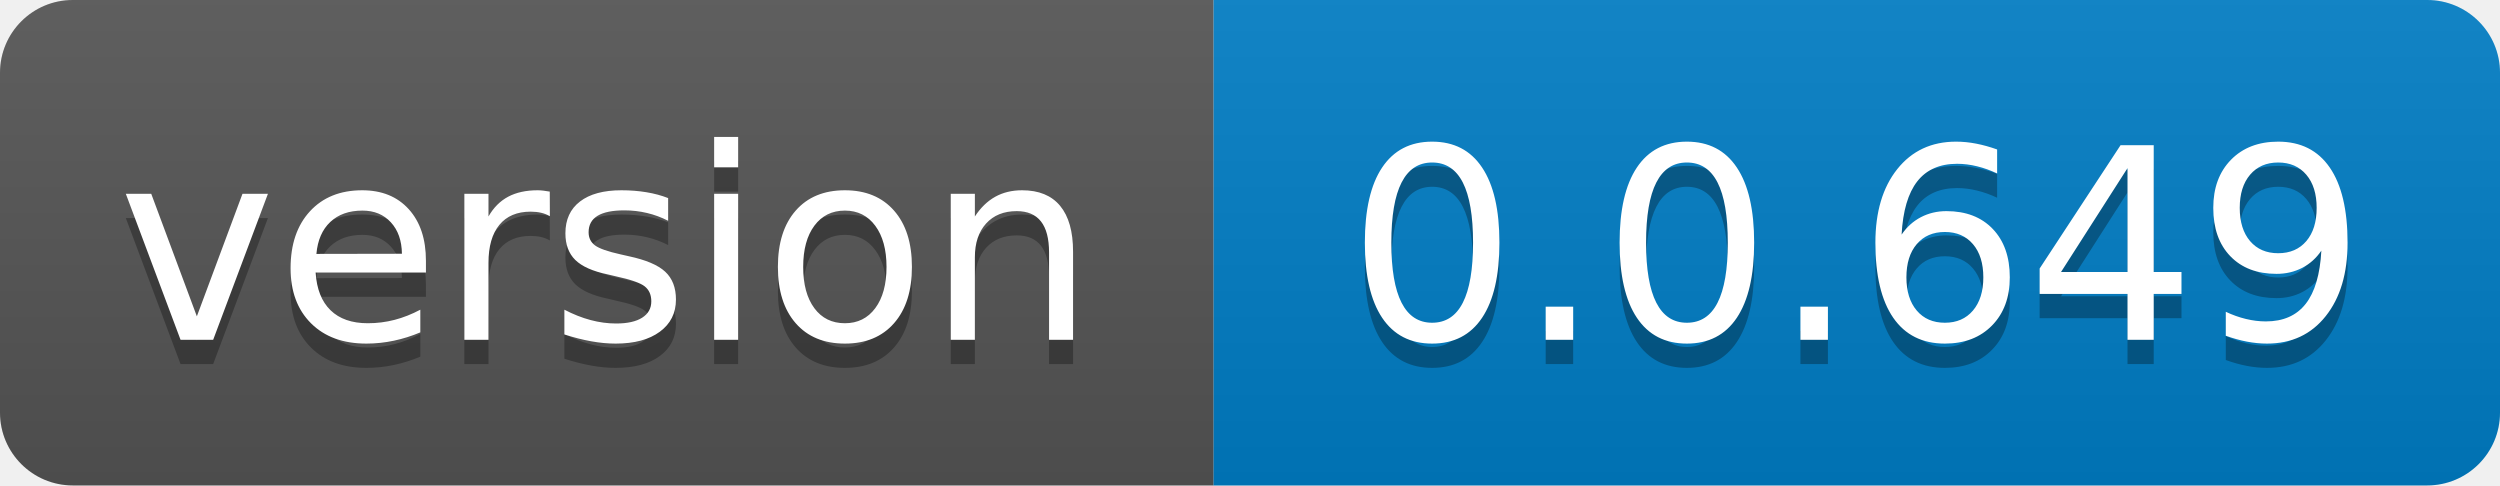
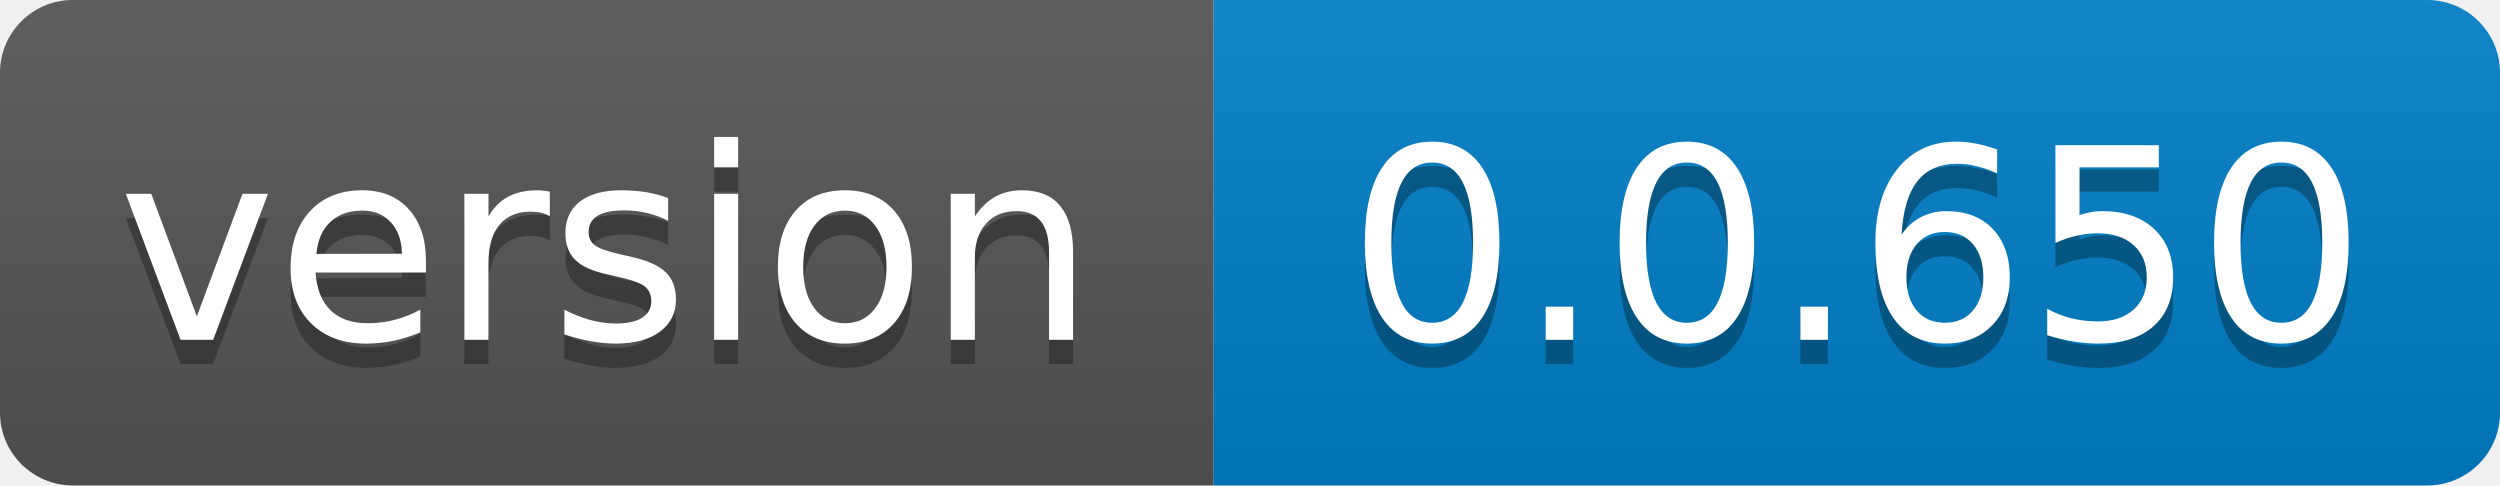
- <svg xmlns="http://www.w3.org/2000/svg" width="103" height="20" role="img" aria-label="version: 0.0.649">
+ <svg xmlns="http://www.w3.org/2000/svg" width="103" height="20" role="img" aria-label="version: 0.0.650">
  <linearGradient id="s" x2="0" y2="100%">
    <stop offset="0" stop-color="#bbb" stop-opacity=".1" />
    <stop offset="1" stop-opacity=".1" />
  </linearGradient>
  <clipPath id="r">
    <rect width="103" height="20" rx="3" fill="#fff" />
  </clipPath>
  <g clip-path="url(#r)">
    <rect width="50" height="20" fill="#555" />
    <rect x="50" width="53" height="20" fill="#007ec6" />
    <rect width="103" height="20" fill="url(#s)" />
  </g>
  <g fill="#fff" text-anchor="middle" font-family="Verdana,Geneva,DejaVu Sans,sans-serif" text-rendering="geometricPrecision" font-size="110">
    <text aria-hidden="true" x="250.0" transform="scale(.1)" textLength="400" y="150" fill="#010101" fill-opacity=".3">version</text>
    <text x="250.0" transform="scale(.1)" textLength="400" y="140" fill="#fff">version</text>
-     <text aria-hidden="true" x="765.0" transform="scale(.1)" textLength="430" y="150" fill="#010101" fill-opacity=".3">0.0.649</text>
-     <text x="765.0" transform="scale(.1)" textLength="430" y="140" fill="#fff">0.0.649</text>
+     <text aria-hidden="true" x="765.0" transform="scale(.1)" textLength="430" y="150" fill="#010101" fill-opacity=".3">0.0.650</text>
+     <text x="765.0" transform="scale(.1)" textLength="430" y="140" fill="#fff">0.0.650</text>
  </g>
</svg>
